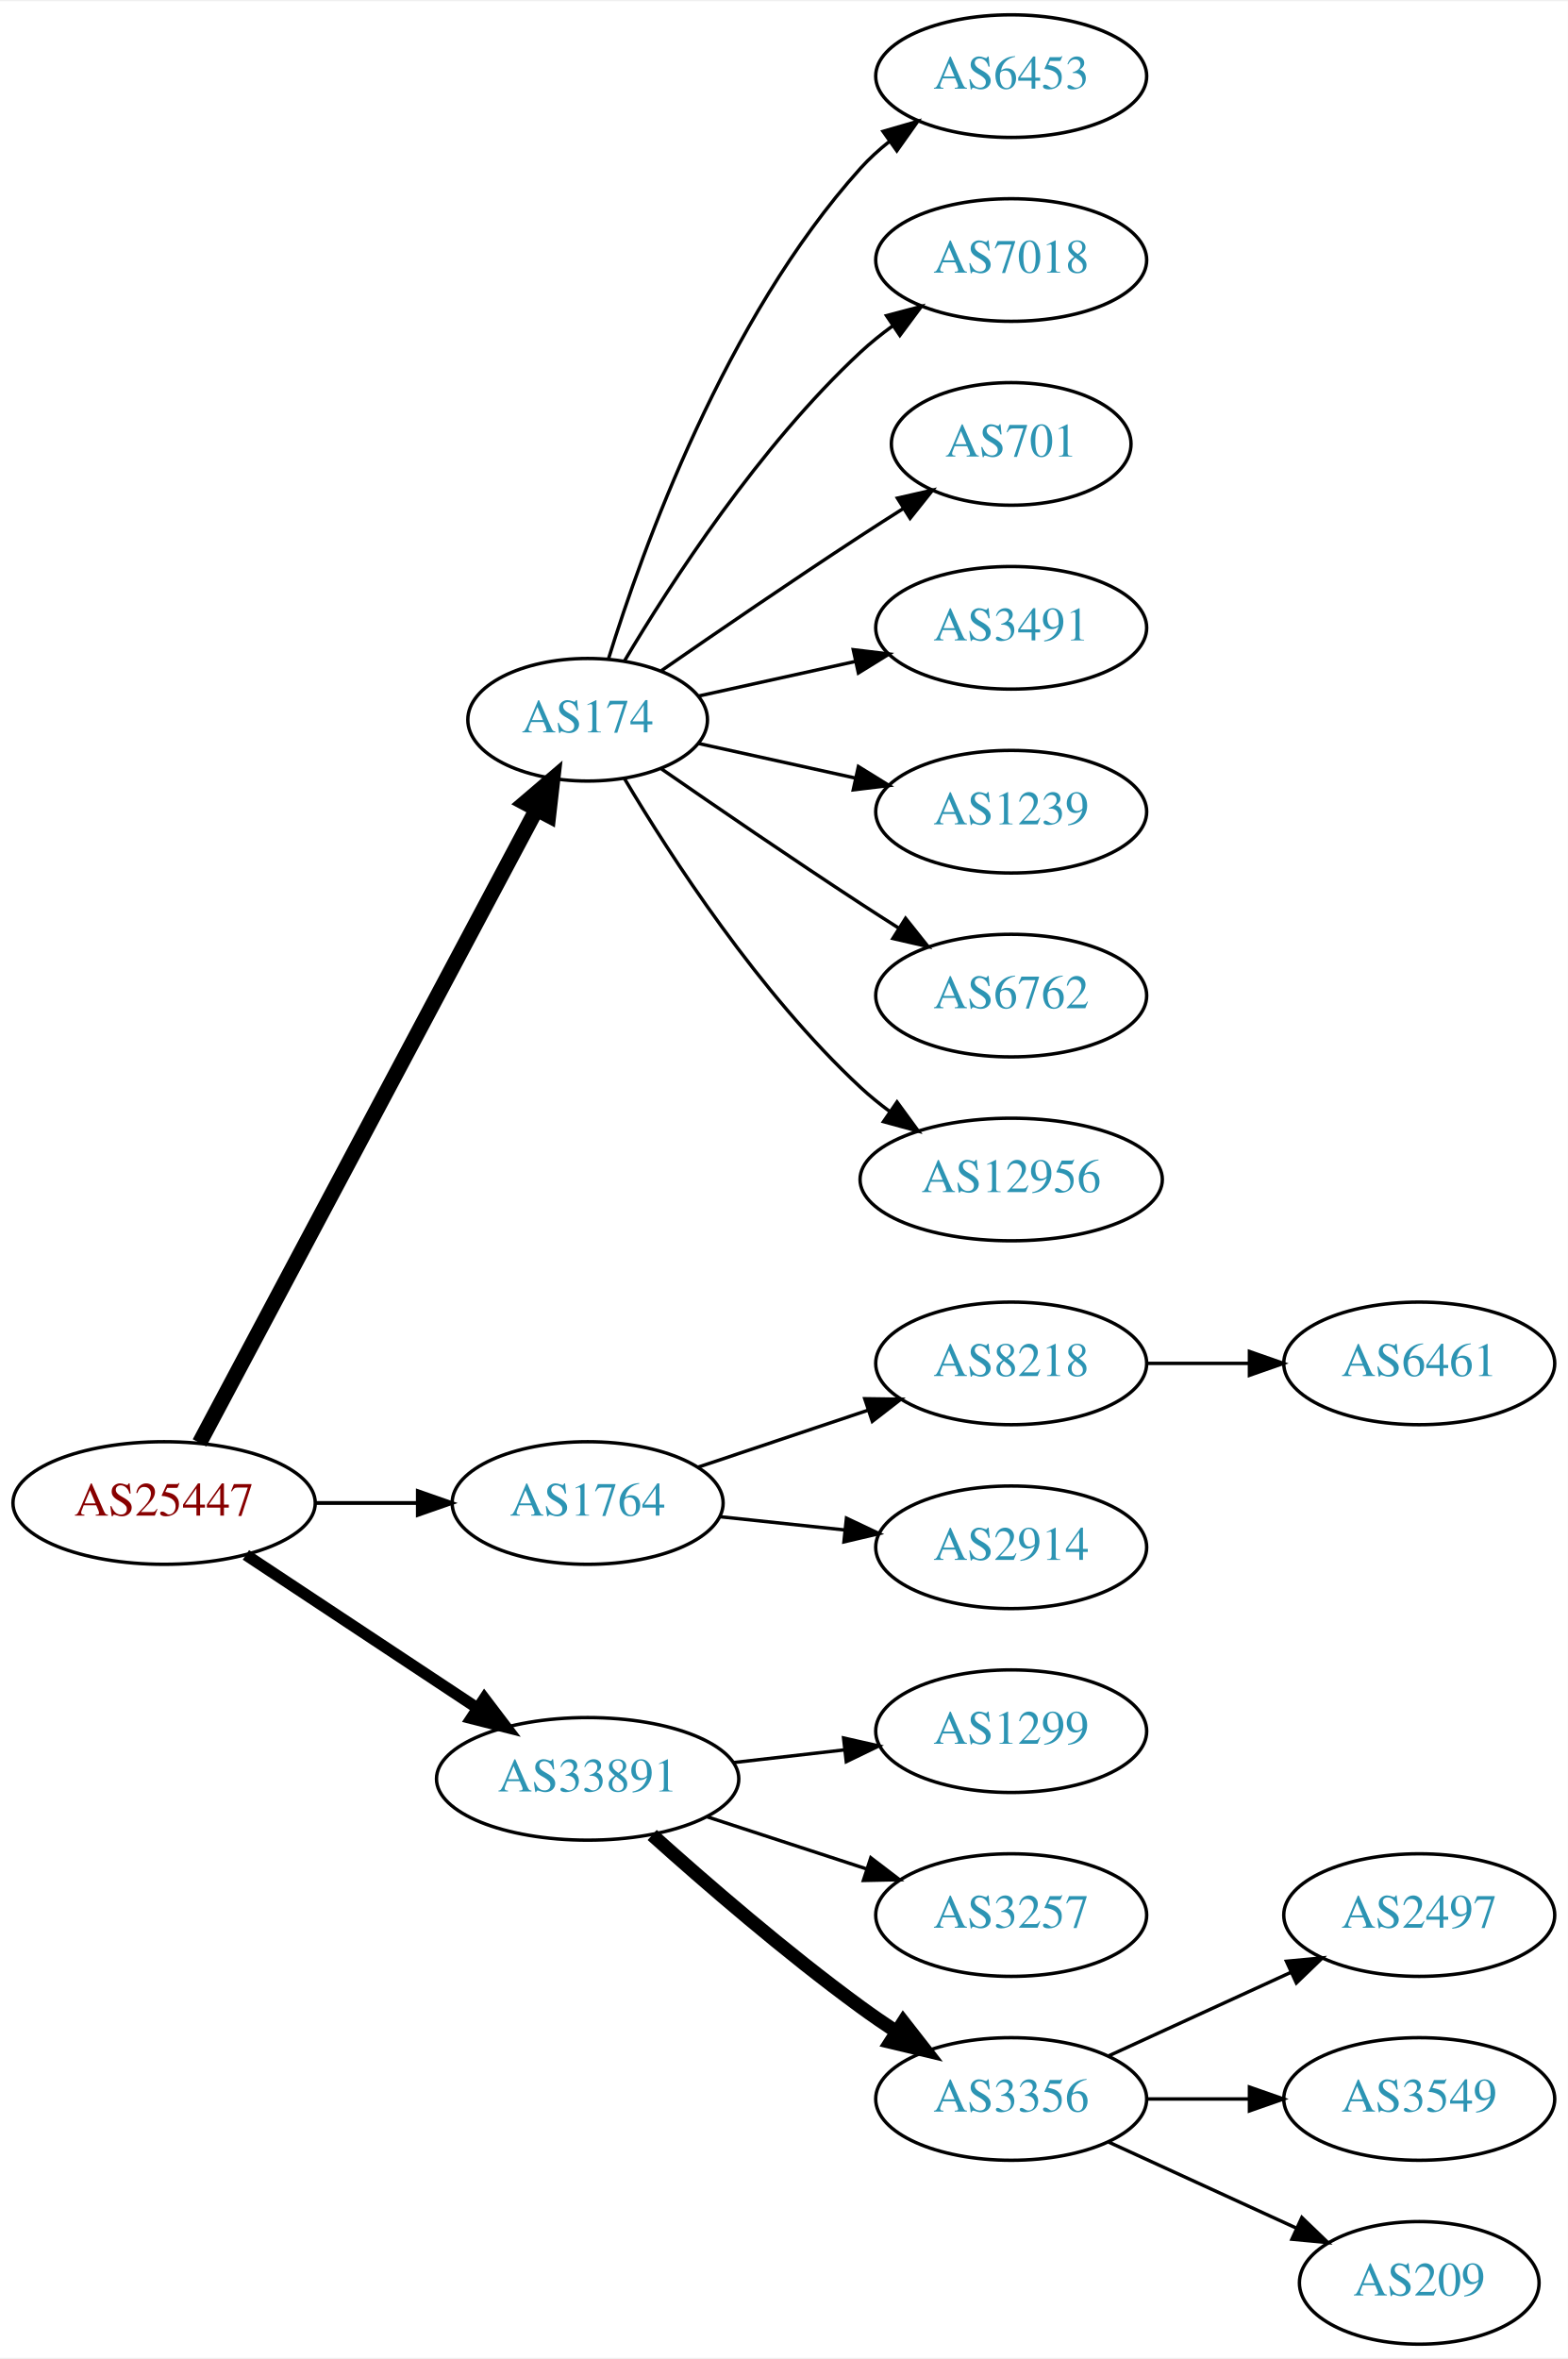
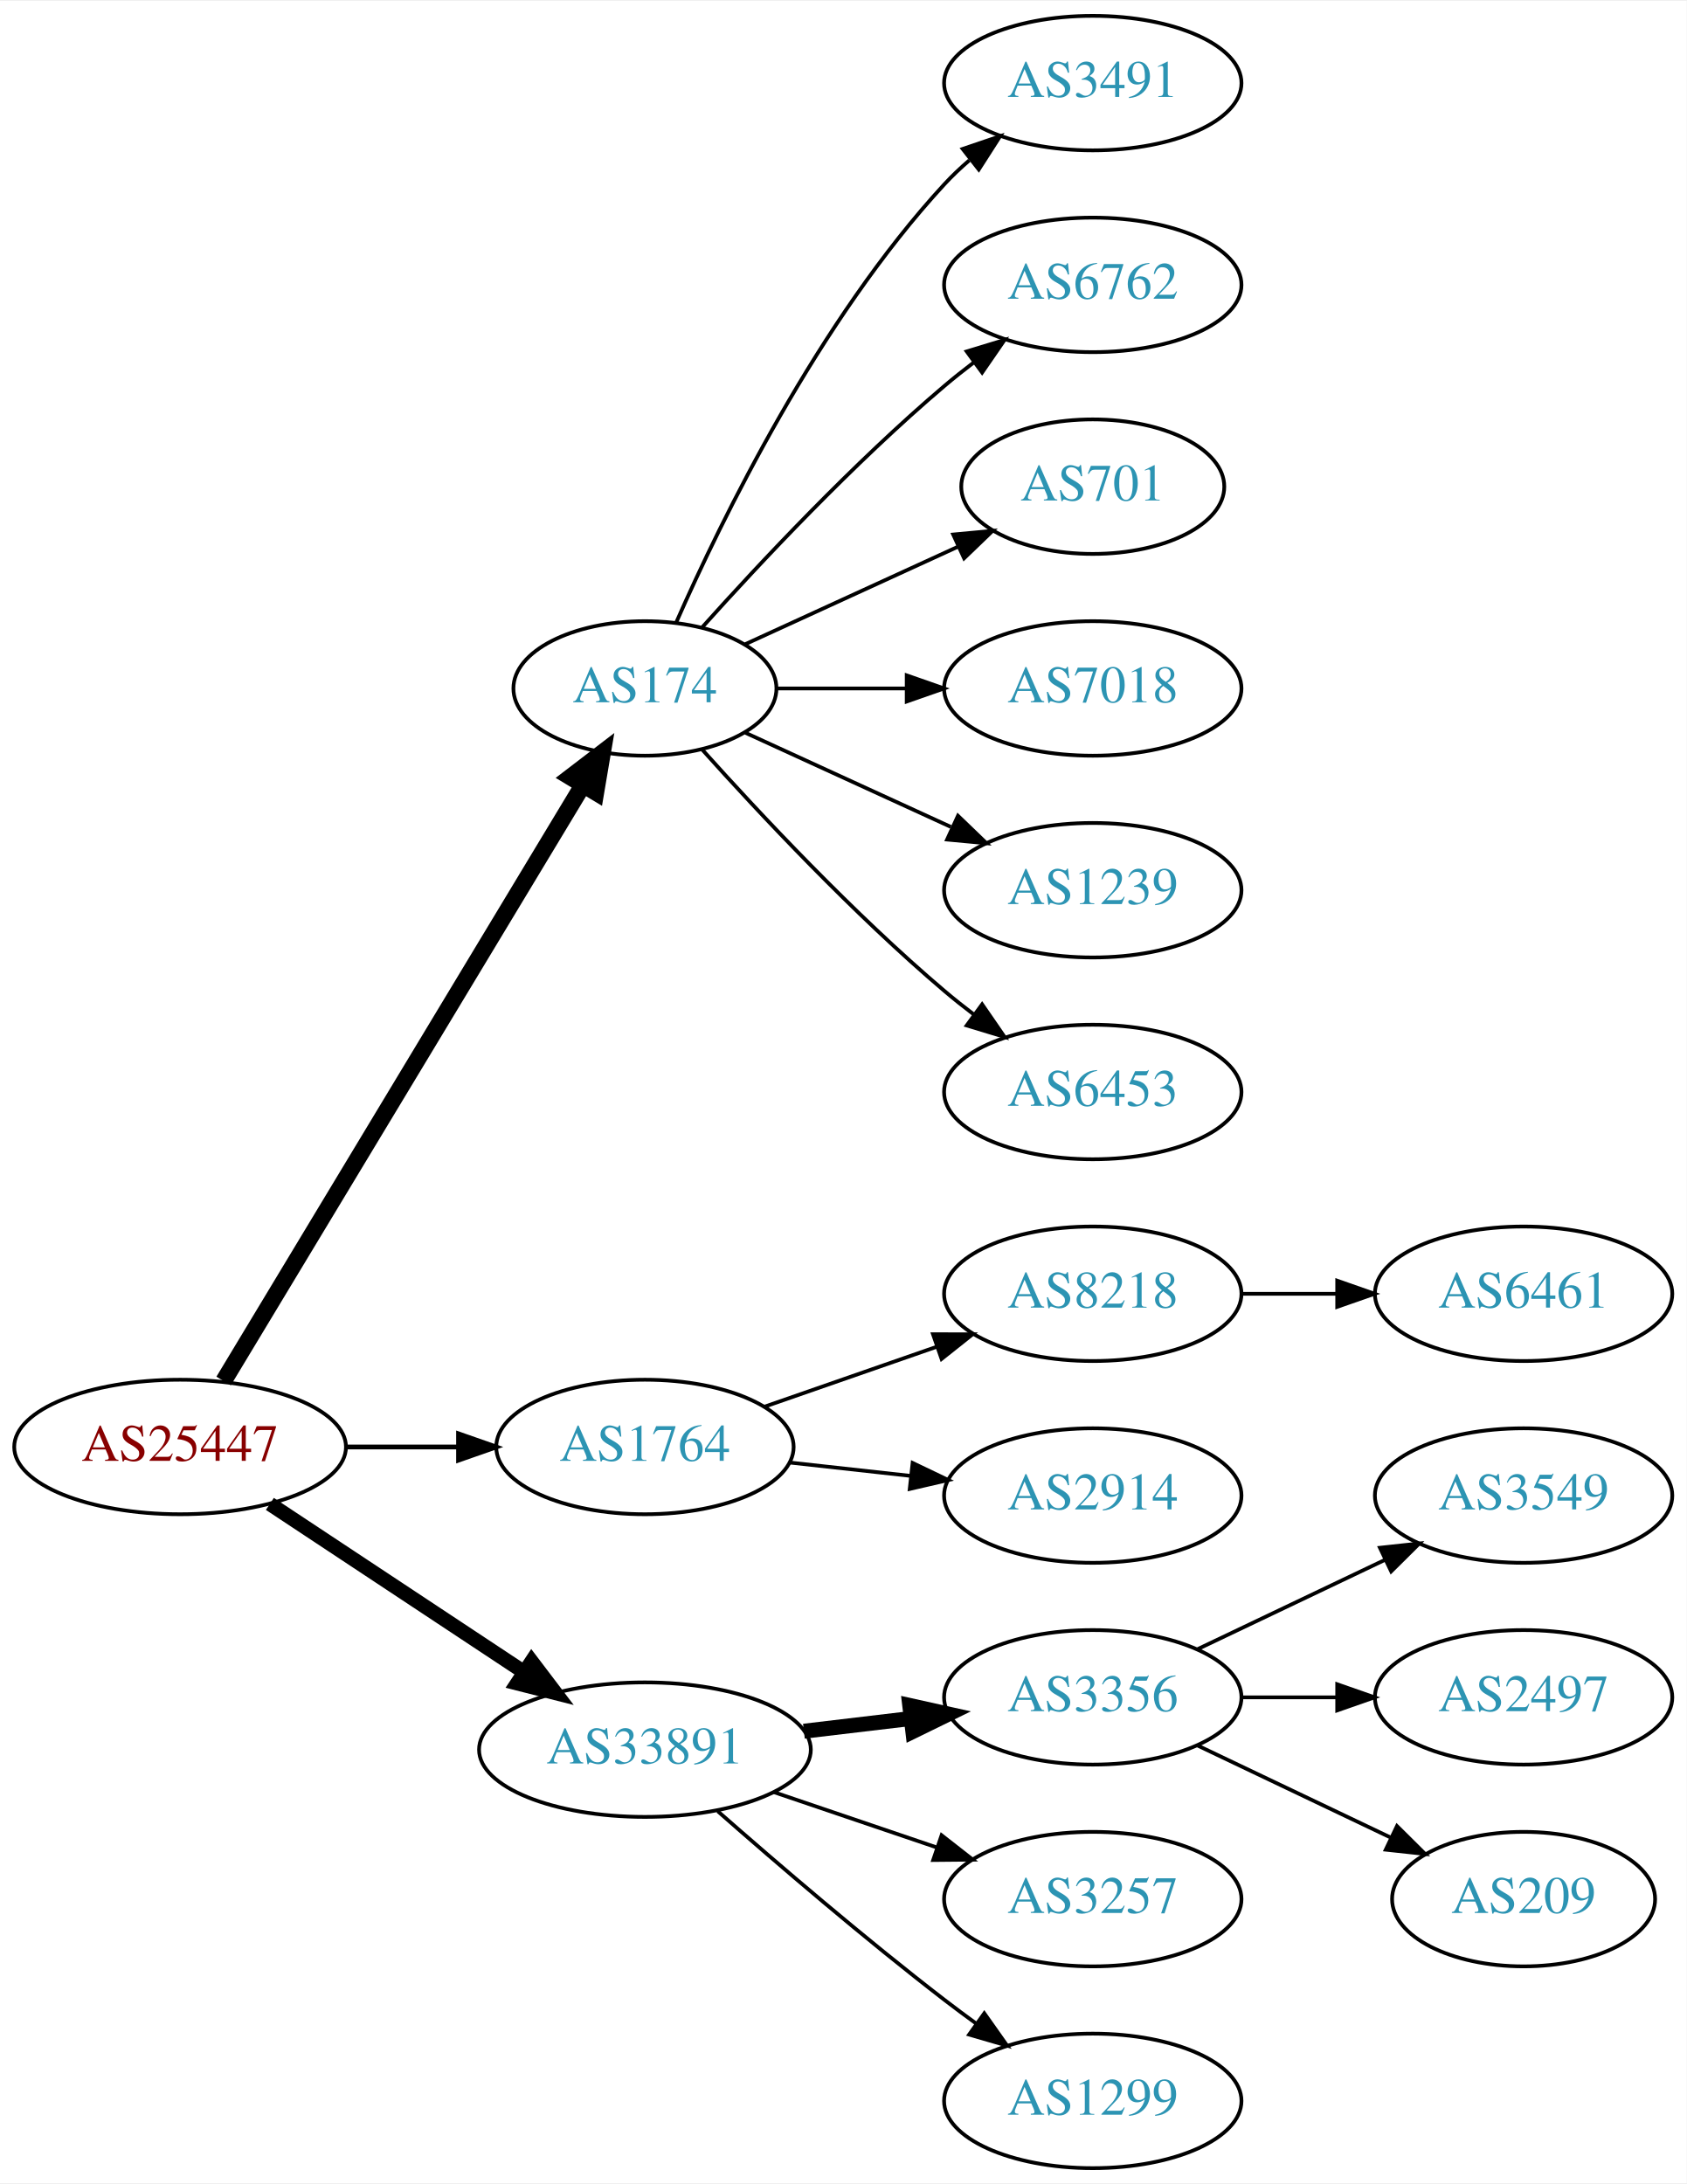
- <svg xmlns="http://www.w3.org/2000/svg" xmlns:xlink="http://www.w3.org/1999/xlink" width="460pt" height="692pt" viewBox="0.00 0.00 460.47 692.00">
-   <g id="graph0" class="graph" transform="scale(1 1) rotate(0) translate(4 688)">
-     <polygon fill="white" stroke="none" points="-4,4 -4,-688 456.469,-688 456.469,4 -4,4" />
+ <svg xmlns="http://www.w3.org/2000/svg" xmlns:xlink="http://www.w3.org/1999/xlink" width="451pt" height="584pt" viewBox="0.00 0.00 451.37 584.00">
+   <g id="graph0" class="graph" transform="scale(1 1) rotate(0) translate(4 580)">
+     <polygon fill="white" stroke="none" points="-4,4 -4,-580 447.37,-580 447.37,4 -4,4" />
    <g id="node1" class="node">
      <g id="a_node1">
        <a xlink:href="/asn/25447" xlink:title="AS25447 ~ Hackl-Str. 1, Object 2, OG2 [AT]">
-           <ellipse fill="#ffffff" stroke="black" cx="44.196" cy="-247" rx="44.393" ry="18" />
-           <text text-anchor="middle" x="44.196" y="-243.3" font-family="Times,serif" font-size="14.00" fill="#880000">AS25447</text>
+           <ellipse fill="#ffffff" stroke="black" cx="44.196" cy="-193" rx="44.393" ry="18" />
+           <text text-anchor="middle" x="44.196" y="-189.3" font-family="Times,serif" font-size="14.00" fill="#880000">AS25447</text>
        </a>
      </g>
    </g>
    <g id="node2" class="node">
      <g id="a_node2">
        <a xlink:href="/asn/174" xlink:title="AS174 ~ Cogent Communications [US]">
-           <ellipse fill="#ffffff" stroke="black" cx="168.588" cy="-477" rx="35.194" ry="18" />
-           <text text-anchor="middle" x="168.588" y="-473.3" font-family="Times,serif" font-size="14.00" fill="#2c94b3">AS174</text>
+           <ellipse fill="#ffffff" stroke="black" cx="168.588" cy="-396" rx="35.194" ry="18" />
+           <text text-anchor="middle" x="168.588" y="-392.3" font-family="Times,serif" font-size="14.00" fill="#2c94b3">AS174</text>
        </a>
      </g>
    </g>
    <g id="edge1" class="edge">
-       <path fill="none" stroke="black" stroke-width="4.5" d="M54.597,-264.666C75.963,-304.817 128.271,-403.115 153.511,-450.546" />
-       <polygon fill="black" stroke="black" stroke-width="4.5" points="150.149,-452.611 158.323,-459.589 157.101,-448.911 150.149,-452.611" />
+       <path fill="none" stroke="black" stroke-width="4.5" d="M55.843,-210.66C77.471,-246.532 126.631,-328.069 151.92,-370.012" />
+       <polygon fill="black" stroke="black" stroke-width="4.5" points="148.69,-372.282 157.226,-378.813 155.434,-368.216 148.69,-372.282" />
    </g>
    <g id="node3" class="node">
      <g id="a_node3">
        <a xlink:href="/asn/1764" xlink:title="AS1764 ~ NEXTLAYER-AS [AT]">
-           <ellipse fill="#ffffff" stroke="black" cx="168.588" cy="-247" rx="39.794" ry="18" />
-           <text text-anchor="middle" x="168.588" y="-243.3" font-family="Times,serif" font-size="14.00" fill="#2c94b3">AS1764</text>
+           <ellipse fill="#ffffff" stroke="black" cx="168.588" cy="-193" rx="39.794" ry="18" />
+           <text text-anchor="middle" x="168.588" y="-189.3" font-family="Times,serif" font-size="14.00" fill="#2c94b3">AS1764</text>
        </a>
      </g>
    </g>
    <g id="edge2" class="edge">
-       <path fill="none" stroke="black" stroke-width="1.125" d="M88.692,-247C98.381,-247 108.717,-247 118.61,-247" />
-       <polygon fill="black" stroke="black" stroke-width="1.125" points="118.713,-250.5 128.713,-247 118.713,-243.5 118.713,-250.5" />
+       <path fill="none" stroke="black" stroke-width="1.286" d="M88.692,-193C98.381,-193 108.717,-193 118.61,-193" />
+       <polygon fill="black" stroke="black" stroke-width="1.286" points="118.713,-196.5 128.713,-193 118.713,-189.5 118.713,-196.5" />
    </g>
    <g id="node4" class="node">
      <g id="a_node4">
        <a xlink:href="/asn/33891" xlink:title="AS33891 ~ CORE-BACKBONE GMBH GLOBAL NETWORK [DE]">
-           <ellipse fill="#ffffff" stroke="black" cx="168.588" cy="-166" rx="44.393" ry="18" />
-           <text text-anchor="middle" x="168.588" y="-162.3" font-family="Times,serif" font-size="14.00" fill="#2c94b3">AS33891</text>
+           <ellipse fill="#ffffff" stroke="black" cx="168.588" cy="-112" rx="44.393" ry="18" />
+           <text text-anchor="middle" x="168.588" y="-108.3" font-family="Times,serif" font-size="14.00" fill="#2c94b3">AS33891</text>
        </a>
      </g>
    </g>
    <g id="edge3" class="edge">
-       <path fill="none" stroke="black" stroke-width="3.375" d="M68.217,-231.765C87.449,-219.037 115.056,-200.766 136.294,-186.711" />
-       <polygon fill="black" stroke="black" stroke-width="3.375" points="138.263,-189.605 144.67,-181.167 134.4,-183.767 138.263,-189.605" />
+       <path fill="none" stroke="black" stroke-width="3.857" d="M68.217,-177.765C87.449,-165.037 115.056,-146.766 136.294,-132.711" />
+       <polygon fill="black" stroke="black" stroke-width="3.857" points="138.263,-135.605 144.67,-127.167 134.4,-129.767 138.263,-135.605" />
    </g>
    <g id="node5" class="node">
      <g id="a_node5">
-         <a xlink:href="/asn/6453" xlink:title="AS6453 ~ TATA COMMUNICATIONS (AMERICA) INC [US]">
-           <ellipse fill="#ffffff" stroke="black" cx="292.98" cy="-666" rx="39.794" ry="18" />
-           <text text-anchor="middle" x="292.98" y="-662.3" font-family="Times,serif" font-size="14.00" fill="#2c94b3">AS6453</text>
+         <a xlink:href="/asn/3491" xlink:title="AS3491 ~ PCCW Global, Inc. [US]">
+           <ellipse fill="#ffffff" stroke="black" cx="288.431" cy="-558" rx="39.794" ry="18" />
+           <text text-anchor="middle" x="288.431" y="-554.3" font-family="Times,serif" font-size="14.00" fill="#2c94b3">AS3491</text>
        </a>
      </g>
    </g>
    <g id="edge4" class="edge">
-       <path fill="none" stroke="black" d="M174.726,-494.94C184.629,-526.979 208.966,-594.812 248.784,-639 251.3,-641.792 254.172,-644.401 257.211,-646.812" />
-       <polygon fill="black" stroke="black" points="255.34,-649.776 265.519,-652.715 259.394,-644.07 255.34,-649.776" />
+       <path fill="none" stroke="black" d="M177.004,-413.761C189.072,-441.183 215.044,-494.473 248.784,-531 250.815,-533.198 253.054,-535.319 255.4,-537.34" />
+       <polygon fill="black" stroke="black" points="253.612,-540.386 263.644,-543.794 257.927,-534.874 253.612,-540.386" />
    </g>
    <g id="node6" class="node">
      <g id="a_node6">
-         <a xlink:href="/asn/7018" xlink:title="AS7018 ~ AT&amp;T Services, Inc. [US]">
-           <ellipse fill="#ffffff" stroke="black" cx="292.98" cy="-612" rx="39.794" ry="18" />
-           <text text-anchor="middle" x="292.98" y="-608.3" font-family="Times,serif" font-size="14.00" fill="#2c94b3">AS7018</text>
+         <a xlink:href="/asn/6762" xlink:title="AS6762 ~ TELECOM ITALIA SPARKLE S.p.A. [IT]">
+           <ellipse fill="#ffffff" stroke="black" cx="288.431" cy="-504" rx="39.794" ry="18" />
+           <text text-anchor="middle" x="288.431" y="-500.3" font-family="Times,serif" font-size="14.00" fill="#2c94b3">AS6762</text>
        </a>
      </g>
    </g>
    <g id="edge5" class="edge">
-       <path fill="none" stroke="black" d="M179.401,-494.279C192.907,-517.011 218.967,-557.314 248.784,-585 251.691,-587.699 254.904,-590.28 258.228,-592.703" />
-       <polygon fill="black" stroke="black" points="256.363,-595.667 266.606,-598.375 260.287,-589.87 256.363,-595.667" />
+       <path fill="none" stroke="black" d="M183.95,-412.409C199.223,-429.432 224.482,-456.396 248.784,-477 251.281,-479.117 253.942,-481.232 256.653,-483.293" />
+       <polygon fill="black" stroke="black" points="254.69,-486.194 264.83,-489.266 258.819,-480.541 254.69,-486.194" />
    </g>
    <g id="node7" class="node">
      <g id="a_node7">
        <a xlink:href="/asn/701" xlink:title="AS701 ~ UUNET [US]">
-           <ellipse fill="#ffffff" stroke="black" cx="292.98" cy="-558" rx="35.194" ry="18" />
-           <text text-anchor="middle" x="292.98" y="-554.3" font-family="Times,serif" font-size="14.00" fill="#2c94b3">AS701</text>
+           <ellipse fill="#ffffff" stroke="black" cx="288.431" cy="-450" rx="35.194" ry="18" />
+           <text text-anchor="middle" x="288.431" y="-446.3" font-family="Times,serif" font-size="14.00" fill="#2c94b3">AS701</text>
        </a>
      </g>
    </g>
    <g id="edge6" class="edge">
-       <path fill="none" stroke="black" d="M190.279,-491.44C206.17,-502.449 228.721,-517.897 248.784,-531 252.829,-533.642 257.114,-536.385 261.354,-539.067" />
-       <polygon fill="black" stroke="black" points="259.568,-542.079 269.898,-544.432 263.291,-536.15 259.568,-542.079" />
+       <path fill="none" stroke="black" d="M195.449,-407.851C212.181,-415.518 234.171,-425.594 252.454,-433.972" />
+       <polygon fill="black" stroke="black" points="251.081,-437.193 261.63,-438.177 253.997,-430.829 251.081,-437.193" />
    </g>
    <g id="node8" class="node">
      <g id="a_node8">
-         <a xlink:href="/asn/3491" xlink:title="AS3491 ~ PCCW Global, Inc. [US]">
-           <ellipse fill="#ffffff" stroke="black" cx="292.98" cy="-504" rx="39.794" ry="18" />
-           <text text-anchor="middle" x="292.98" y="-500.3" font-family="Times,serif" font-size="14.00" fill="#2c94b3">AS3491</text>
+         <a xlink:href="/asn/7018" xlink:title="AS7018 ~ AT&amp;T Services, Inc. [US]">
+           <ellipse fill="#ffffff" stroke="black" cx="288.431" cy="-396" rx="39.794" ry="18" />
+           <text text-anchor="middle" x="288.431" y="-392.3" font-family="Times,serif" font-size="14.00" fill="#2c94b3">AS7018</text>
        </a>
      </g>
    </g>
    <g id="edge7" class="edge">
-       <path fill="none" stroke="black" d="M201.107,-483.953C215.168,-487.055 231.986,-490.765 247.31,-494.146" />
-       <polygon fill="black" stroke="black" points="246.601,-497.573 257.12,-496.31 248.109,-490.738 246.601,-497.573" />
+       <path fill="none" stroke="black" d="M203.99,-396C214.814,-396 226.982,-396 238.608,-396" />
+       <polygon fill="black" stroke="black" points="238.639,-399.5 248.639,-396 238.639,-392.5 238.639,-399.5" />
    </g>
    <g id="node9" class="node">
      <g id="a_node9">
        <a xlink:href="/asn/1239" xlink:title="AS1239 ~ Sprint [US]">
-           <ellipse fill="#ffffff" stroke="black" cx="292.98" cy="-450" rx="39.794" ry="18" />
-           <text text-anchor="middle" x="292.98" y="-446.3" font-family="Times,serif" font-size="14.00" fill="#2c94b3">AS1239</text>
+           <ellipse fill="#ffffff" stroke="black" cx="288.431" cy="-342" rx="39.794" ry="18" />
+           <text text-anchor="middle" x="288.431" y="-338.3" font-family="Times,serif" font-size="14.00" fill="#2c94b3">AS1239</text>
        </a>
      </g>
    </g>
    <g id="edge8" class="edge">
-       <path fill="none" stroke="black" d="M201.107,-470.047C215.168,-466.945 231.986,-463.235 247.31,-459.854" />
-       <polygon fill="black" stroke="black" points="248.109,-463.262 257.12,-457.69 246.601,-456.427 248.109,-463.262" />
+       <path fill="none" stroke="black" d="M195.449,-384.149C211.57,-376.762 232.572,-367.138 250.438,-358.952" />
+       <polygon fill="black" stroke="black" points="252.356,-361.923 259.989,-354.575 249.44,-355.559 252.356,-361.923" />
    </g>
    <g id="node10" class="node">
      <g id="a_node10">
-         <a xlink:href="/asn/6762" xlink:title="AS6762 ~ TELECOM ITALIA SPARKLE S.p.A. [IT]">
-           <ellipse fill="#ffffff" stroke="black" cx="292.98" cy="-396" rx="39.794" ry="18" />
-           <text text-anchor="middle" x="292.98" y="-392.3" font-family="Times,serif" font-size="14.00" fill="#2c94b3">AS6762</text>
+         <a xlink:href="/asn/6453" xlink:title="AS6453 ~ TATA COMMUNICATIONS (AMERICA) INC [US]">
+           <ellipse fill="#ffffff" stroke="black" cx="288.431" cy="-288" rx="39.794" ry="18" />
+           <text text-anchor="middle" x="288.431" y="-284.3" font-family="Times,serif" font-size="14.00" fill="#2c94b3">AS6453</text>
        </a>
      </g>
    </g>
    <g id="edge9" class="edge">
-       <path fill="none" stroke="black" d="M190.279,-462.56C206.17,-451.551 228.721,-436.103 248.784,-423 252.366,-420.661 256.137,-418.241 259.897,-415.856" />
-       <polygon fill="black" stroke="black" points="261.959,-418.693 268.558,-410.404 258.23,-412.769 261.959,-418.693" />
+       <path fill="none" stroke="black" d="M183.95,-379.591C199.223,-362.568 224.482,-335.604 248.784,-315 251.281,-312.883 253.942,-310.768 256.653,-308.707" />
+       <polygon fill="black" stroke="black" points="258.819,-311.459 264.83,-302.734 254.69,-305.806 258.819,-311.459" />
    </g>
    <g id="node11" class="node">
      <g id="a_node11">
-         <a xlink:href="/asn/12956" xlink:title="AS12956 ~ TELXIUS [ES]">
-           <ellipse fill="#ffffff" stroke="black" cx="292.98" cy="-342" rx="44.393" ry="18" />
-           <text text-anchor="middle" x="292.98" y="-338.3" font-family="Times,serif" font-size="14.00" fill="#2c94b3">AS12956</text>
+         <a xlink:href="/asn/8218" xlink:title="AS8218 ~ legacy Neotelecoms [FR]">
+           <ellipse fill="#ffffff" stroke="black" cx="288.431" cy="-234" rx="39.794" ry="18" />
+           <text text-anchor="middle" x="288.431" y="-230.3" font-family="Times,serif" font-size="14.00" fill="#2c94b3">AS8218</text>
        </a>
      </g>
    </g>
    <g id="edge10" class="edge">
-       <path fill="none" stroke="black" d="M179.401,-459.721C192.907,-436.989 218.967,-396.686 248.784,-369 251.391,-366.58 254.244,-364.254 257.203,-362.052" />
-       <polygon fill="black" stroke="black" points="259.451,-364.754 265.703,-356.2 255.481,-358.988 259.451,-364.754" />
+       <path fill="none" stroke="black" d="M200.55,-203.772C214.647,-208.677 231.523,-214.548 246.636,-219.807" />
+       <polygon fill="black" stroke="black" points="245.672,-223.177 256.267,-223.157 247.972,-216.566 245.672,-223.177" />
    </g>
    <g id="node12" class="node">
      <g id="a_node12">
-         <a xlink:href="/asn/8218" xlink:title="AS8218 ~ legacy Neotelecoms [FR]">
-           <ellipse fill="#ffffff" stroke="black" cx="292.98" cy="-288" rx="39.794" ry="18" />
-           <text text-anchor="middle" x="292.98" y="-284.3" font-family="Times,serif" font-size="14.00" fill="#2c94b3">AS8218</text>
+         <a xlink:href="/asn/2914" xlink:title="AS2914 ~ NTT America, Inc. [US]">
+           <ellipse fill="#ffffff" stroke="black" cx="288.431" cy="-180" rx="39.794" ry="18" />
+           <text text-anchor="middle" x="288.431" y="-176.3" font-family="Times,serif" font-size="14.00" fill="#2c94b3">AS2914</text>
        </a>
      </g>
    </g>
    <g id="edge11" class="edge">
-       <path fill="none" stroke="black" d="M201.107,-257.559C216.24,-262.628 234.568,-268.767 250.788,-274.201" />
-       <polygon fill="black" stroke="black" points="249.974,-277.62 260.568,-277.477 252.198,-270.982 249.974,-277.62" />
+       <path fill="none" stroke="black" d="M207.198,-188.851C217.509,-187.713 228.827,-186.465 239.627,-185.274" />
+       <polygon fill="black" stroke="black" points="240.218,-188.73 249.774,-184.154 239.45,-181.772 240.218,-188.73" />
+     </g>
+     <g id="node14" class="node">
+       <g id="a_node14">
+         <a xlink:href="/asn/3356" xlink:title="AS3356 ~ Level 3 Parent, LLC [US]">
+           <ellipse fill="#ffffff" stroke="black" cx="288.431" cy="-126" rx="39.794" ry="18" />
+           <text text-anchor="middle" x="288.431" y="-122.3" font-family="Times,serif" font-size="14.00" fill="#2c94b3">AS3356</text>
+         </a>
+       </g>
+     </g>
+     <g id="edge13" class="edge">
+       <path fill="none" stroke="black" stroke-width="4" d="M211.135,-116.936C220.381,-118.034 230.254,-119.207 239.725,-120.332" />
+       <polygon fill="black" stroke="black" stroke-width="4" points="239.453,-123.825 249.797,-121.529 240.279,-116.874 239.453,-123.825" />
+     </g>
+     <g id="node15" class="node">
+       <g id="a_node15">
+         <a xlink:href="/asn/3257" xlink:title="AS3257 ~ GTT [DE]">
+           <ellipse fill="#ffffff" stroke="black" cx="288.431" cy="-72" rx="39.794" ry="18" />
+           <text text-anchor="middle" x="288.431" y="-68.3" font-family="Times,serif" font-size="14.00" fill="#2c94b3">AS3257</text>
+         </a>
+       </g>
+     </g>
+     <g id="edge14" class="edge">
+       <path fill="none" stroke="black" d="M203.042,-100.645C216.643,-96.028 232.485,-90.651 246.746,-85.81" />
+       <polygon fill="black" stroke="black" points="247.975,-89.089 256.32,-82.56 245.725,-82.46 247.975,-89.089" />
+     </g>
+     <g id="node16" class="node">
+       <g id="a_node16">
+         <a xlink:href="/asn/1299" xlink:title="AS1299 ~ Telia Carrier [EU]">
+           <ellipse fill="#ffffff" stroke="black" cx="288.431" cy="-18" rx="39.794" ry="18" />
+           <text text-anchor="middle" x="288.431" y="-14.3" font-family="Times,serif" font-size="14.00" fill="#2c94b3">AS1299</text>
+         </a>
+       </g>
+     </g>
+     <g id="edge15" class="edge">
+       <path fill="none" stroke="black" d="M188.067,-95.527C203.866,-81.648 227.377,-61.477 248.784,-45 251.527,-42.889 254.417,-40.739 257.333,-38.62" />
+       <polygon fill="black" stroke="black" points="259.399,-41.445 265.511,-32.791 255.336,-35.745 259.399,-41.445" />
    </g>
    <g id="node13" class="node">
      <g id="a_node13">
-         <a xlink:href="/asn/2914" xlink:title="AS2914 ~ NTT America, Inc. [US]">
-           <ellipse fill="#ffffff" stroke="black" cx="292.98" cy="-234" rx="39.794" ry="18" />
-           <text text-anchor="middle" x="292.98" y="-230.3" font-family="Times,serif" font-size="14.00" fill="#2c94b3">AS2914</text>
+         <a xlink:href="/asn/6461" xlink:title="AS6461 ~ Zayo Bandwidth [US]">
+           <ellipse fill="#ffffff" stroke="black" cx="403.724" cy="-234" rx="39.794" ry="18" />
+           <text text-anchor="middle" x="403.724" y="-230.3" font-family="Times,serif" font-size="14.00" fill="#2c94b3">AS6461</text>
        </a>
      </g>
    </g>
    <g id="edge12" class="edge">
-       <path fill="none" stroke="black" d="M207.309,-242.993C218.942,-241.758 231.909,-240.381 244.13,-239.083" />
-       <polygon fill="black" stroke="black" points="244.6,-242.552 254.174,-238.016 243.86,-235.592 244.6,-242.552" />
-     </g>
-     <g id="node15" class="node">
-       <g id="a_node15">
-         <a xlink:href="/asn/1299" xlink:title="AS1299 ~ Telia Carrier [EU]">
-           <ellipse fill="#ffffff" stroke="black" cx="292.98" cy="-180" rx="39.794" ry="18" />
-           <text text-anchor="middle" x="292.98" y="-176.3" font-family="Times,serif" font-size="14.00" fill="#2c94b3">AS1299</text>
-         </a>
-       </g>
-     </g>
-     <g id="edge14" class="edge">
-       <path fill="none" stroke="black" d="M211.366,-170.779C221.862,-171.979 233.208,-173.277 243.981,-174.51" />
-       <polygon fill="black" stroke="black" points="243.755,-178.006 254.088,-175.666 244.55,-171.052 243.755,-178.006" />
-     </g>
-     <g id="node16" class="node">
-       <g id="a_node16">
-         <a xlink:href="/asn/3257" xlink:title="AS3257 ~ GTT [DE]">
-           <ellipse fill="#ffffff" stroke="black" cx="292.98" cy="-126" rx="39.794" ry="18" />
-           <text text-anchor="middle" x="292.98" y="-122.3" font-family="Times,serif" font-size="14.00" fill="#2c94b3">AS3257</text>
-         </a>
-       </g>
-     </g>
-     <g id="edge15" class="edge">
-       <path fill="none" stroke="black" d="M203.681,-154.858C218.187,-150.117 235.239,-144.544 250.469,-139.567" />
-       <polygon fill="black" stroke="black" points="251.752,-142.83 260.17,-136.396 249.578,-136.176 251.752,-142.83" />
+       <path fill="none" stroke="black" d="M328.103,-234C336.306,-234 345.07,-234 353.602,-234" />
+       <polygon fill="black" stroke="black" points="353.841,-237.5 363.841,-234 353.841,-230.5 353.841,-237.5" />
    </g>
    <g id="node17" class="node">
      <g id="a_node17">
-         <a xlink:href="/asn/3356" xlink:title="AS3356 ~ Level 3 Parent, LLC [US]">
-           <ellipse fill="#ffffff" stroke="black" cx="292.98" cy="-72" rx="39.794" ry="18" />
-           <text text-anchor="middle" x="292.98" y="-68.3" font-family="Times,serif" font-size="14.00" fill="#2c94b3">AS3356</text>
+         <a xlink:href="/asn/3549" xlink:title="AS3549 ~ Level 3 Parent, LLC [US]">
+           <ellipse fill="#ffffff" stroke="black" cx="403.724" cy="-180" rx="39.794" ry="18" />
+           <text text-anchor="middle" x="403.724" y="-176.3" font-family="Times,serif" font-size="14.00" fill="#2c94b3">AS3549</text>
        </a>
      </g>
    </g>
    <g id="edge16" class="edge">
-       <path fill="none" stroke="black" stroke-width="4" d="M187.542,-149.522C203.211,-135.46 226.817,-115.03 248.784,-99 252.16,-96.537 255.761,-94.063 259.389,-91.667" />
-       <polygon fill="black" stroke="black" stroke-width="4" points="261.289,-94.606 267.811,-86.256 257.506,-88.716 261.289,-94.606" />
-     </g>
-     <g id="node14" class="node">
-       <g id="a_node14">
-         <a xlink:href="/asn/6461" xlink:title="AS6461 ~ Zayo Bandwidth [US]">
-           <ellipse fill="#ffffff" stroke="black" cx="412.823" cy="-288" rx="39.794" ry="18" />
-           <text text-anchor="middle" x="412.823" y="-284.3" font-family="Times,serif" font-size="14.00" fill="#2c94b3">AS6461</text>
-         </a>
-       </g>
-     </g>
-     <g id="edge13" class="edge">
-       <path fill="none" stroke="black" d="M332.893,-288C342.446,-288 352.796,-288 362.759,-288" />
-       <polygon fill="black" stroke="black" points="362.951,-291.5 372.951,-288 362.951,-284.5 362.951,-291.5" />
+       <path fill="none" stroke="black" d="M316.567,-138.934C331.561,-146.081 350.382,-155.052 366.605,-162.785" />
+       <polygon fill="black" stroke="black" points="365.276,-166.028 375.809,-167.171 368.288,-159.709 365.276,-166.028" />
    </g>
    <g id="node18" class="node">
      <g id="a_node18">
        <a xlink:href="/asn/2497" xlink:title="AS2497 ~ Internet Initiative Japan Inc. [JP]">
-           <ellipse fill="#ffffff" stroke="black" cx="412.823" cy="-126" rx="39.794" ry="18" />
-           <text text-anchor="middle" x="412.823" y="-122.3" font-family="Times,serif" font-size="14.00" fill="#2c94b3">AS2497</text>
+           <ellipse fill="#ffffff" stroke="black" cx="403.724" cy="-126" rx="39.794" ry="18" />
+           <text text-anchor="middle" x="403.724" y="-122.3" font-family="Times,serif" font-size="14.00" fill="#2c94b3">AS2497</text>
        </a>
      </g>
    </g>
    <g id="edge17" class="edge">
-       <path fill="none" stroke="black" d="M321.609,-84.661C337.566,-91.973 357.837,-101.261 375.119,-109.181" />
-       <polygon fill="black" stroke="black" points="373.818,-112.435 384.367,-113.419 376.734,-106.071 373.818,-112.435" />
+       <path fill="none" stroke="black" d="M328.103,-126C336.306,-126 345.07,-126 353.602,-126" />
+       <polygon fill="black" stroke="black" points="353.841,-129.5 363.841,-126 353.841,-122.5 353.841,-129.5" />
    </g>
    <g id="node19" class="node">
      <g id="a_node19">
-         <a xlink:href="/asn/3549" xlink:title="AS3549 ~ Level 3 Parent, LLC [US]">
-           <ellipse fill="#ffffff" stroke="black" cx="412.823" cy="-72" rx="39.794" ry="18" />
-           <text text-anchor="middle" x="412.823" y="-68.3" font-family="Times,serif" font-size="14.00" fill="#2c94b3">AS3549</text>
+         <a xlink:href="/asn/209" xlink:title="AS209 ~ CenturyLink Communications, LLC [US]">
+           <ellipse fill="#ffffff" stroke="black" cx="403.724" cy="-72" rx="35.194" ry="18" />
+           <text text-anchor="middle" x="403.724" y="-68.3" font-family="Times,serif" font-size="14.00" fill="#2c94b3">AS209</text>
        </a>
      </g>
    </g>
    <g id="edge18" class="edge">
-       <path fill="none" stroke="black" d="M332.893,-72C342.446,-72 352.796,-72 362.759,-72" />
-       <polygon fill="black" stroke="black" points="362.951,-75.5 372.951,-72 362.951,-68.5 362.951,-75.5" />
-     </g>
-     <g id="node20" class="node">
-       <g id="a_node20">
-         <a xlink:href="/asn/209" xlink:title="AS209 ~ CenturyLink Communications, LLC [US]">
-           <ellipse fill="#ffffff" stroke="black" cx="412.823" cy="-18" rx="35.194" ry="18" />
-           <text text-anchor="middle" x="412.823" y="-14.3" font-family="Times,serif" font-size="14.00" fill="#2c94b3">AS209</text>
-         </a>
-       </g>
-     </g>
-     <g id="edge19" class="edge">
-       <path fill="none" stroke="black" d="M321.609,-59.339C338.025,-51.817 359.007,-42.202 376.604,-34.139" />
-       <polygon fill="black" stroke="black" points="378.348,-37.189 385.981,-29.842 375.432,-30.826 378.348,-37.189" />
+       <path fill="none" stroke="black" d="M316.567,-113.066C331.999,-105.71 351.485,-96.423 368.02,-88.541" />
+       <polygon fill="black" stroke="black" points="369.84,-91.551 377.361,-84.089 366.828,-85.232 369.84,-91.551" />
    </g>
  </g>
</svg>
